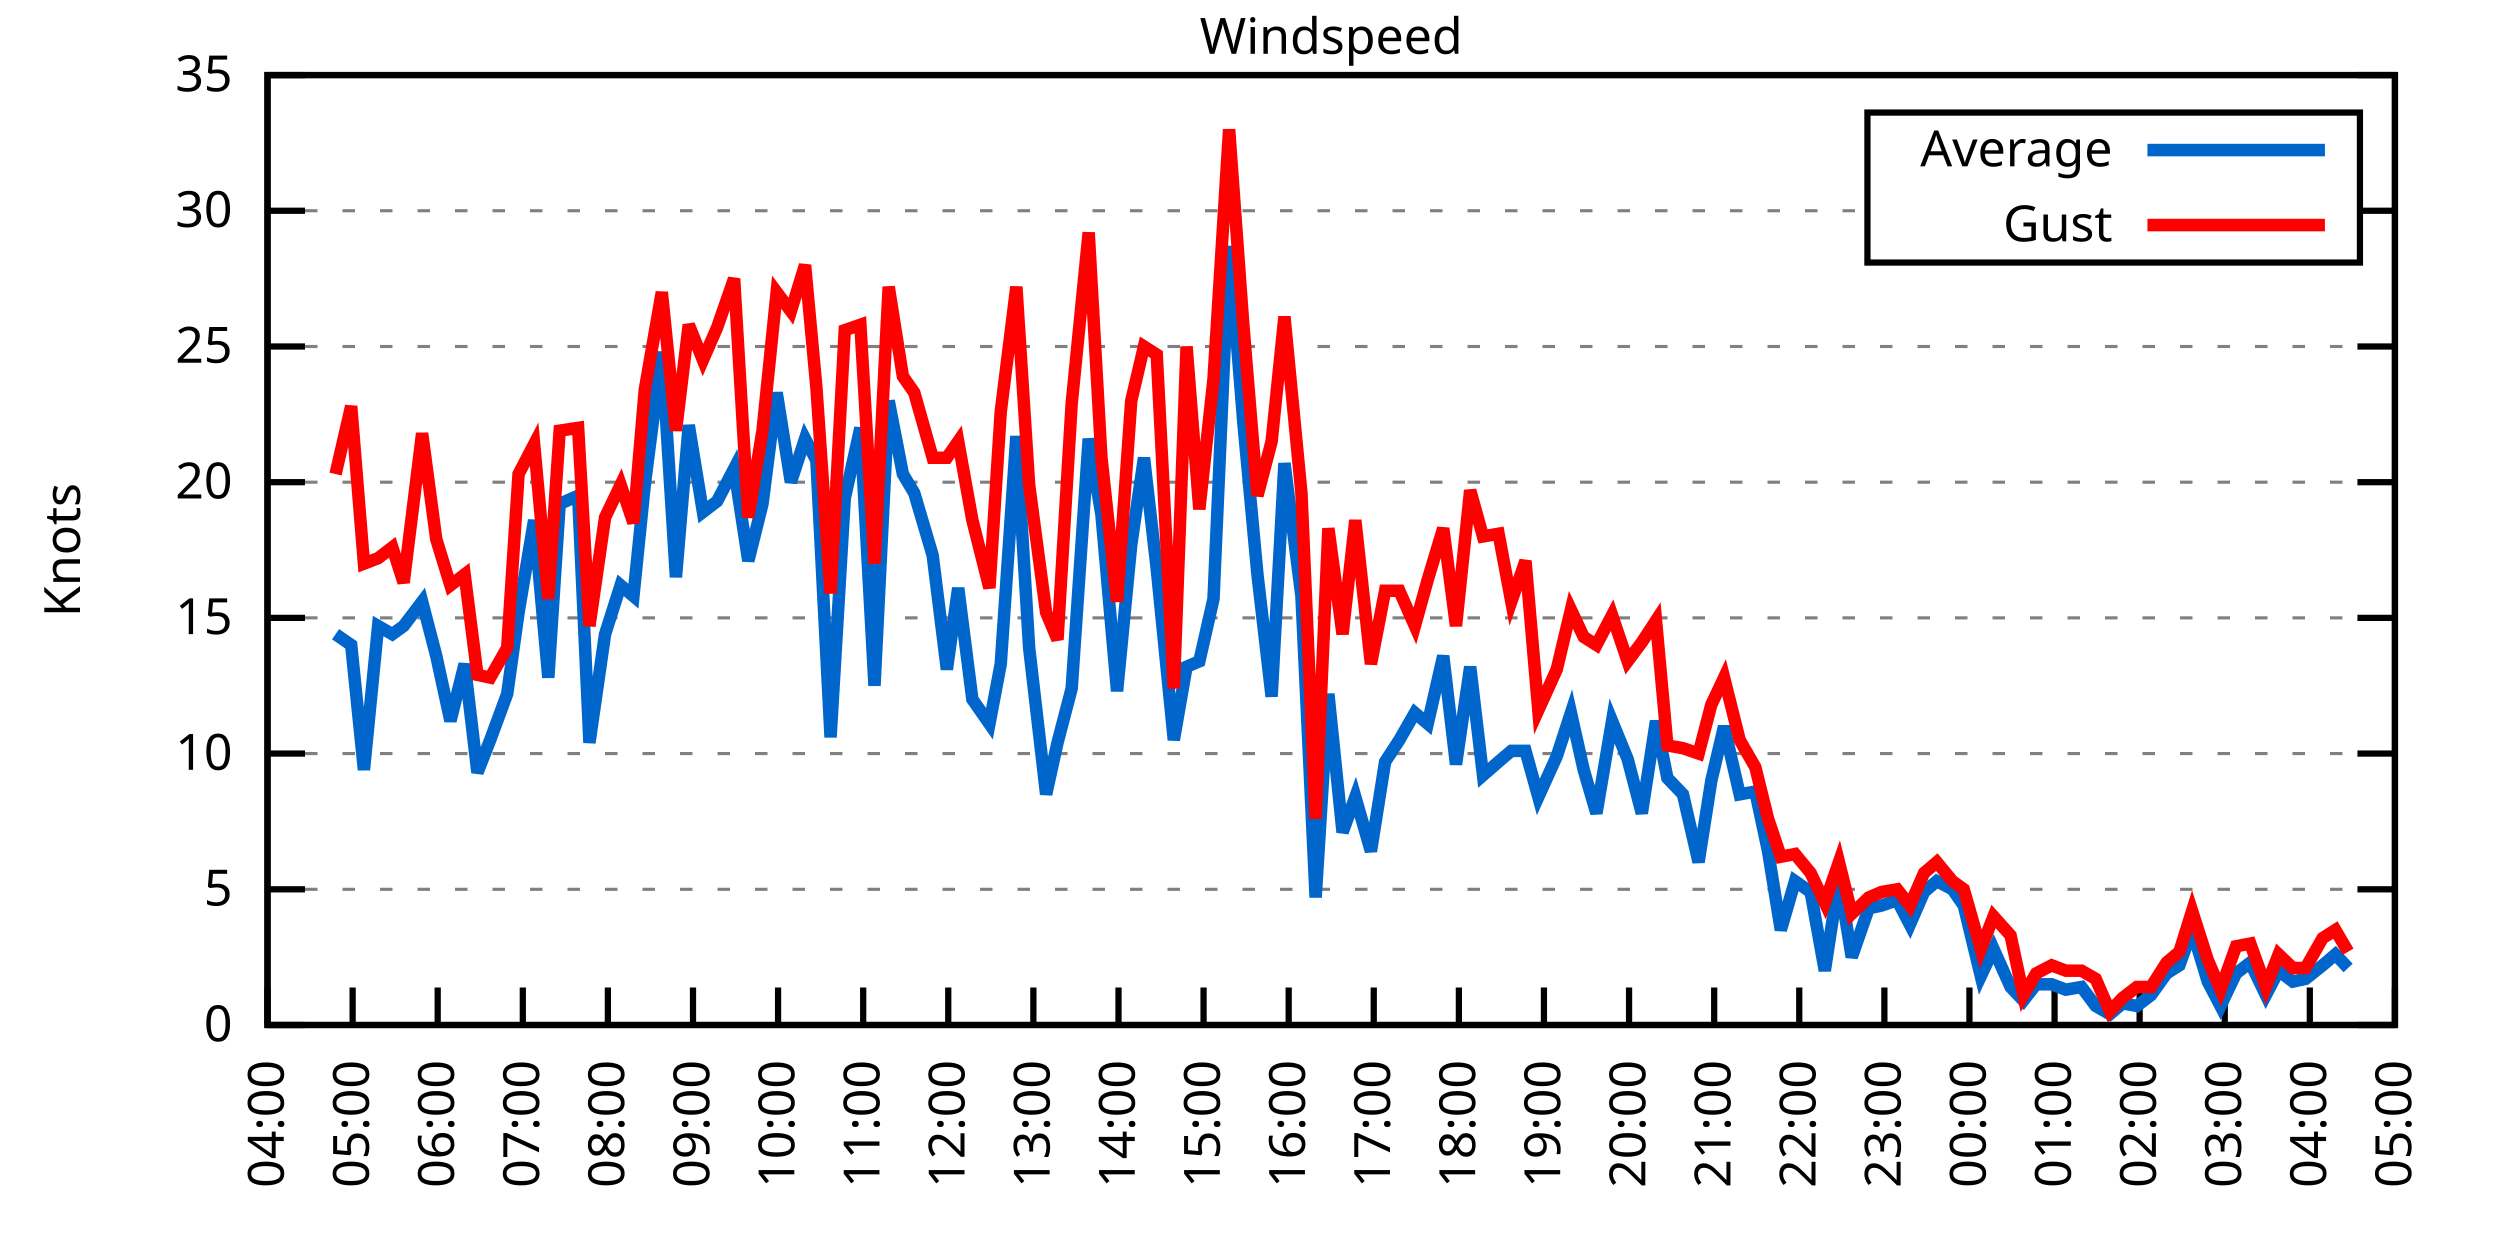
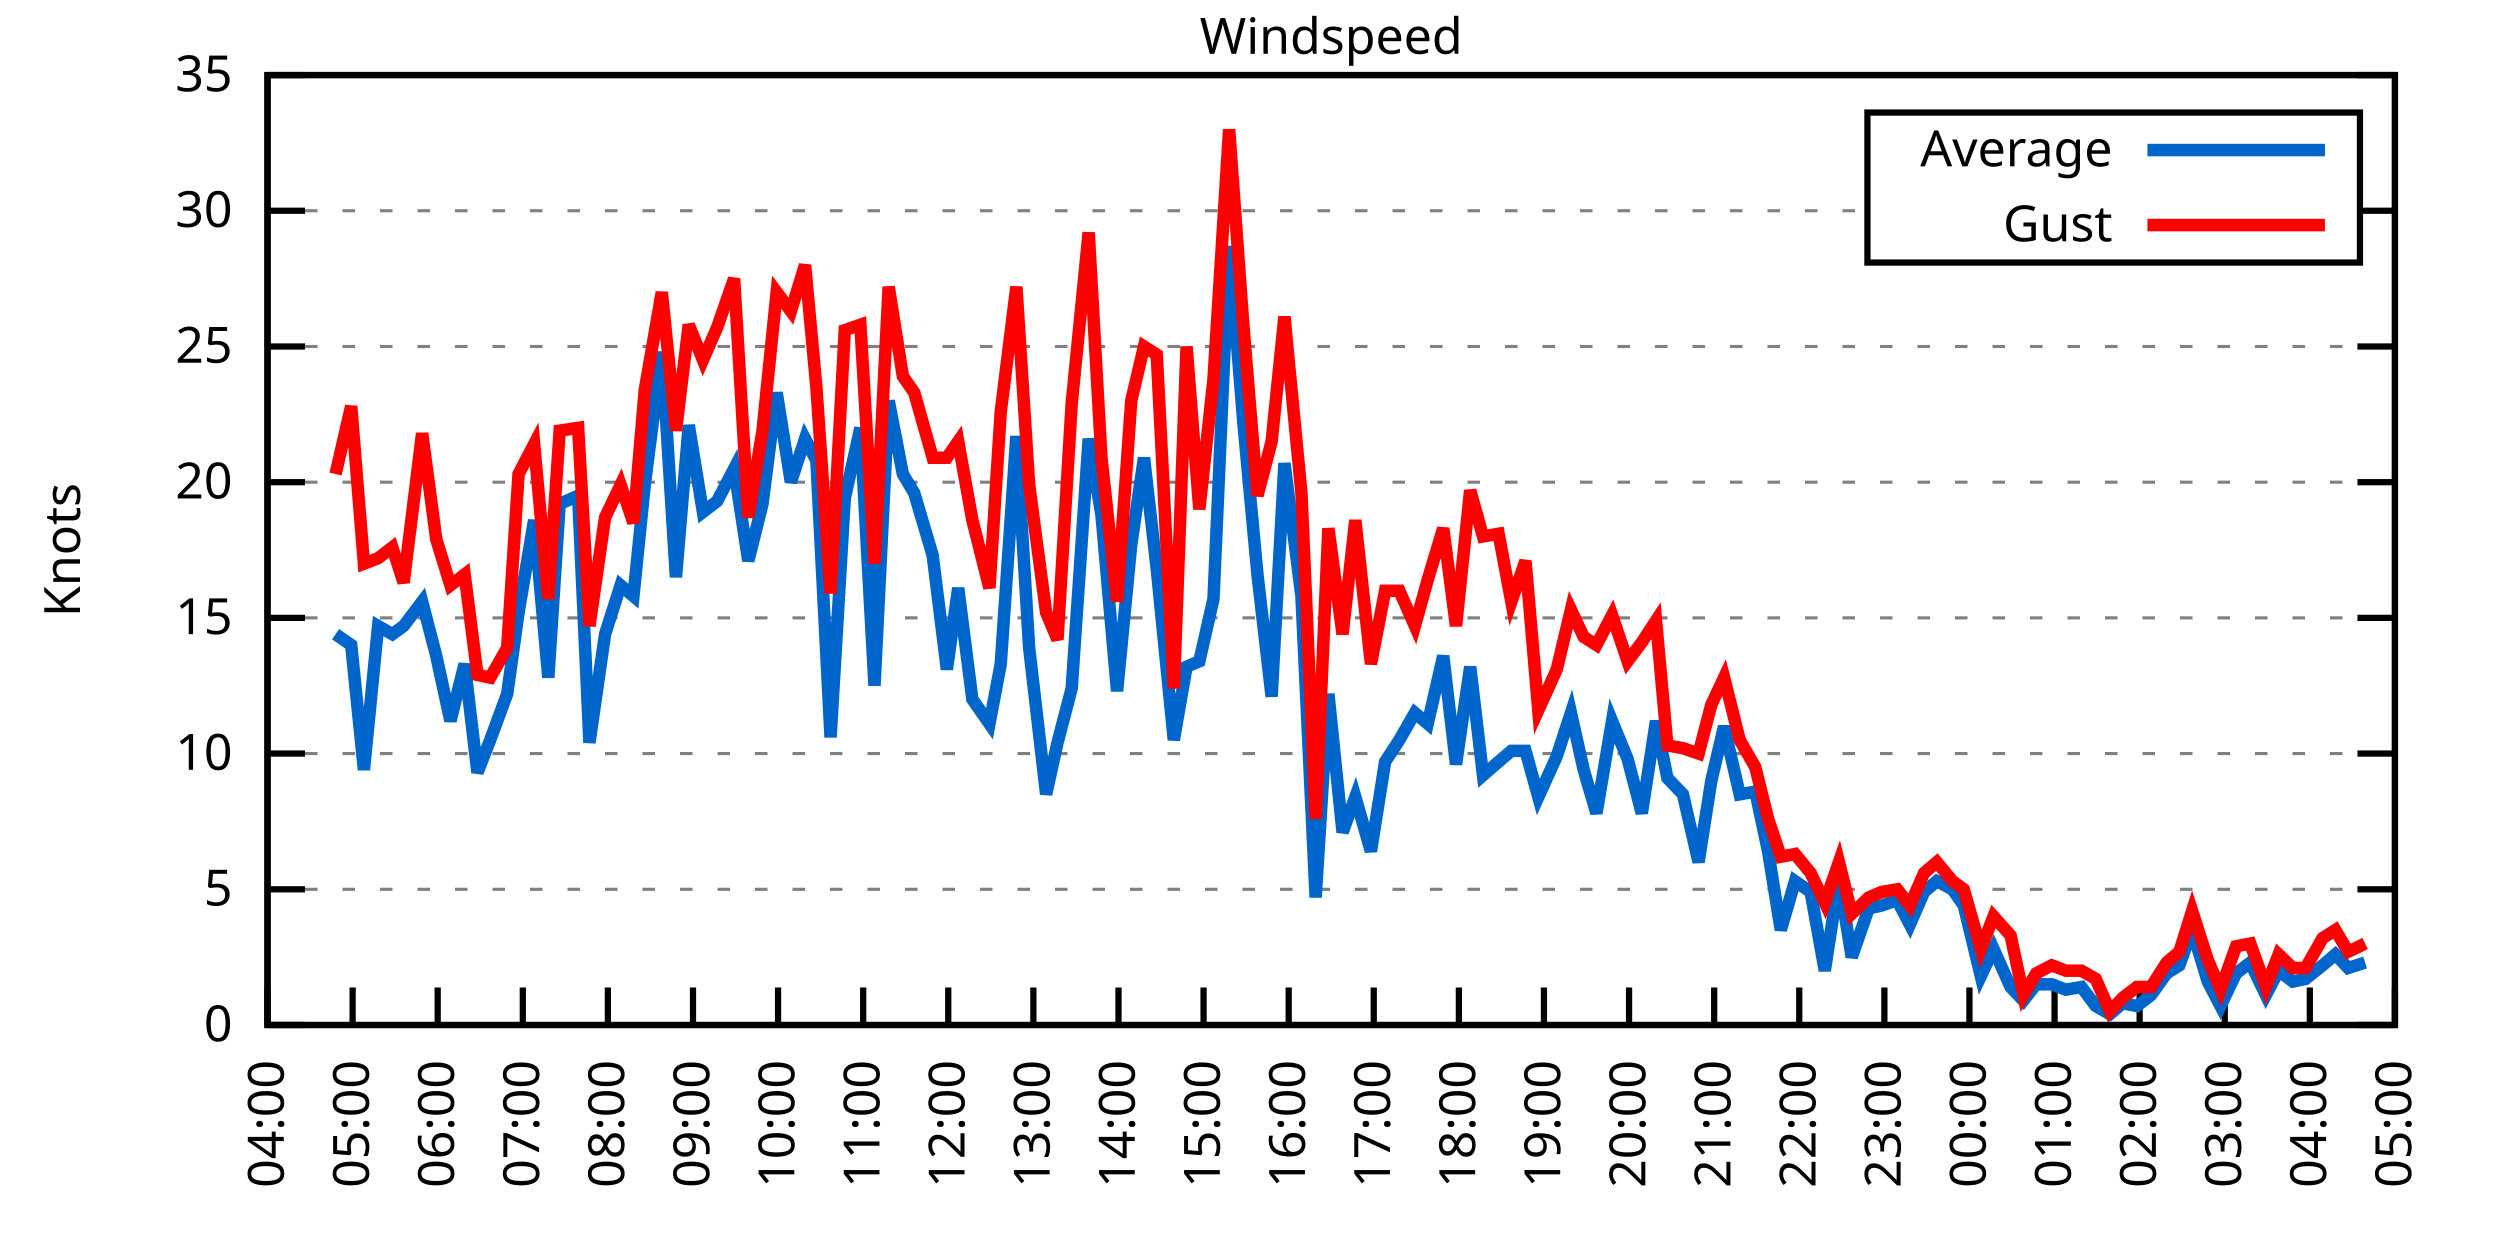
<svg xmlns="http://www.w3.org/2000/svg" xmlns:xlink="http://www.w3.org/1999/xlink" width="400" height="200" viewBox="0 0 400 200">
  <g id="gnuplot_canvas">
    <rect x="0" y="0" width="400" height="200" fill="none" />
    <defs>
      <circle id="gpDot" r="0.5" stroke-width="0.5" stroke="currentColor" />
      <path id="gpPt0" stroke-width="0.333" stroke="currentColor" d="M-1,0 h2 M0,-1 v2" />
      <path id="gpPt1" stroke-width="0.333" stroke="currentColor" d="M-1,-1 L1,1 M1,-1 L-1,1" />
      <path id="gpPt2" stroke-width="0.333" stroke="currentColor" d="M-1,0 L1,0 M0,-1 L0,1 M-1,-1 L1,1 M-1,1 L1,-1" />
      <rect id="gpPt3" stroke-width="0.333" stroke="currentColor" x="-1" y="-1" width="2" height="2" />
      <rect id="gpPt4" stroke-width="0.333" stroke="currentColor" fill="currentColor" x="-1" y="-1" width="2" height="2" />
      <circle id="gpPt5" stroke-width="0.333" stroke="currentColor" cx="0" cy="0" r="1" />
      <use xlink:href="#gpPt5" id="gpPt6" fill="currentColor" stroke="none" />
      <path id="gpPt7" stroke-width="0.333" stroke="currentColor" d="M0,-1.33 L-1.33,0.67 L1.33,0.67 z" />
      <use xlink:href="#gpPt7" id="gpPt8" fill="currentColor" stroke="none" />
      <use xlink:href="#gpPt7" id="gpPt9" stroke="currentColor" transform="rotate(180)" />
      <use xlink:href="#gpPt9" id="gpPt10" fill="currentColor" stroke="none" />
      <use xlink:href="#gpPt3" id="gpPt11" stroke="currentColor" transform="rotate(45)" />
      <use xlink:href="#gpPt11" id="gpPt12" fill="currentColor" stroke="none" />
      <path id="gpPt13" stroke-width="0.333" stroke="currentColor" d="M0,1.330 L1.265,0.411 L0.782,-1.067 L-0.782,-1.076 L-1.265,0.411 z" />
      <use xlink:href="#gpPt13" id="gpPt14" fill="currentColor" stroke="none" />
      <filter id="textbox" filterUnits="objectBoundingBox" x="0" y="0" height="1" width="1">
        <feFlood flood-color="white" flood-opacity="1" result="bgnd" />
        <feComposite in="SourceGraphic" in2="bgnd" operator="atop" />
      </filter>
      <filter id="greybox" filterUnits="objectBoundingBox" x="0" y="0" height="1" width="1">
        <feFlood flood-color="lightgrey" flood-opacity="1" result="grey" />
        <feComposite in="SourceGraphic" in2="grey" operator="atop" />
      </filter>
    </defs>
    <g fill="none" color="white" stroke="currentColor" stroke-width="1.00" stroke-linecap="butt" stroke-linejoin="miter">
</g>
    <g fill="none" color="black" stroke="currentColor" stroke-width="1.00" stroke-linecap="butt" stroke-linejoin="miter">
      <g stroke="none" shape-rendering="crispEdges">
        <polygon fill="rgb(255, 255, 255)" points="42.80,164.00 383.18,164.00 383.18,12.02 42.80,12.02 " />
      </g>
    </g>
    <g fill="none" color="black" stroke="currentColor" stroke-width="1.00" stroke-linecap="butt" stroke-linejoin="miter">
</g>
    <g fill="none" color="black" stroke="black" stroke-width="0.50" stroke-linecap="butt" stroke-linejoin="miter">
</g>
    <g fill="none" color="gray" stroke="currentColor" stroke-width="0.50" stroke-linecap="butt" stroke-linejoin="miter">
      <path stroke="gray" stroke-dasharray="2,4" class="gridline" d="M42.80,164.00 L383.19,164.00  " />
    </g>
    <g fill="none" color="gray" stroke="gray" stroke-width="1.00" stroke-linecap="butt" stroke-linejoin="miter">
</g>
    <g fill="none" color="black" stroke="currentColor" stroke-width="1.00" stroke-linecap="butt" stroke-linejoin="miter">
      <path stroke="black" d="M42.80,164.00 L48.80,164.00 M383.19,164.00 L377.19,164.00  " />
      <g transform="translate(37.20,166.60)" stroke="none" fill="black" font-family="Sans" font-size="8.00" text-anchor="end">
        <text>
          <tspan font-family="Sans"> 0</tspan>
        </text>
      </g>
    </g>
    <g fill="none" color="black" stroke="currentColor" stroke-width="1.00" stroke-linecap="butt" stroke-linejoin="miter">
</g>
    <g fill="none" color="black" stroke="black" stroke-width="0.50" stroke-linecap="butt" stroke-linejoin="miter">
</g>
    <g fill="none" color="gray" stroke="currentColor" stroke-width="0.50" stroke-linecap="butt" stroke-linejoin="miter">
      <path stroke="gray" stroke-dasharray="2,4" class="gridline" d="M42.80,142.29 L383.19,142.29  " />
    </g>
    <g fill="none" color="gray" stroke="gray" stroke-width="1.00" stroke-linecap="butt" stroke-linejoin="miter">
</g>
    <g fill="none" color="black" stroke="currentColor" stroke-width="1.00" stroke-linecap="butt" stroke-linejoin="miter">
      <path stroke="black" d="M42.80,142.29 L48.80,142.29 M383.19,142.29 L377.19,142.29  " />
      <g transform="translate(37.20,144.89)" stroke="none" fill="black" font-family="Sans" font-size="8.00" text-anchor="end">
        <text>
          <tspan font-family="Sans"> 5</tspan>
        </text>
      </g>
    </g>
    <g fill="none" color="black" stroke="currentColor" stroke-width="1.00" stroke-linecap="butt" stroke-linejoin="miter">
</g>
    <g fill="none" color="black" stroke="black" stroke-width="0.50" stroke-linecap="butt" stroke-linejoin="miter">
</g>
    <g fill="none" color="gray" stroke="currentColor" stroke-width="0.50" stroke-linecap="butt" stroke-linejoin="miter">
      <path stroke="gray" stroke-dasharray="2,4" class="gridline" d="M42.80,120.57 L383.19,120.57  " />
    </g>
    <g fill="none" color="gray" stroke="gray" stroke-width="1.00" stroke-linecap="butt" stroke-linejoin="miter">
</g>
    <g fill="none" color="black" stroke="currentColor" stroke-width="1.00" stroke-linecap="butt" stroke-linejoin="miter">
      <path stroke="black" d="M42.80,120.57 L48.80,120.57 M383.19,120.57 L377.19,120.57  " />
      <g transform="translate(37.20,123.17)" stroke="none" fill="black" font-family="Sans" font-size="8.00" text-anchor="end">
        <text>
          <tspan font-family="Sans"> 10</tspan>
        </text>
      </g>
    </g>
    <g fill="none" color="black" stroke="currentColor" stroke-width="1.00" stroke-linecap="butt" stroke-linejoin="miter">
</g>
    <g fill="none" color="black" stroke="black" stroke-width="0.50" stroke-linecap="butt" stroke-linejoin="miter">
</g>
    <g fill="none" color="gray" stroke="currentColor" stroke-width="0.50" stroke-linecap="butt" stroke-linejoin="miter">
      <path stroke="gray" stroke-dasharray="2,4" class="gridline" d="M42.80,98.86 L383.19,98.86  " />
    </g>
    <g fill="none" color="gray" stroke="gray" stroke-width="1.00" stroke-linecap="butt" stroke-linejoin="miter">
</g>
    <g fill="none" color="black" stroke="currentColor" stroke-width="1.00" stroke-linecap="butt" stroke-linejoin="miter">
      <path stroke="black" d="M42.80,98.86 L48.80,98.86 M383.19,98.86 L377.19,98.86  " />
      <g transform="translate(37.20,101.46)" stroke="none" fill="black" font-family="Sans" font-size="8.00" text-anchor="end">
        <text>
          <tspan font-family="Sans"> 15</tspan>
        </text>
      </g>
    </g>
    <g fill="none" color="black" stroke="currentColor" stroke-width="1.00" stroke-linecap="butt" stroke-linejoin="miter">
</g>
    <g fill="none" color="black" stroke="black" stroke-width="0.50" stroke-linecap="butt" stroke-linejoin="miter">
</g>
    <g fill="none" color="gray" stroke="currentColor" stroke-width="0.50" stroke-linecap="butt" stroke-linejoin="miter">
      <path stroke="gray" stroke-dasharray="2,4" class="gridline" d="M42.80,77.15 L383.19,77.15  " />
    </g>
    <g fill="none" color="gray" stroke="gray" stroke-width="1.00" stroke-linecap="butt" stroke-linejoin="miter">
</g>
    <g fill="none" color="black" stroke="currentColor" stroke-width="1.00" stroke-linecap="butt" stroke-linejoin="miter">
      <path stroke="black" d="M42.80,77.15 L48.80,77.15 M383.19,77.15 L377.19,77.15  " />
      <g transform="translate(37.20,79.75)" stroke="none" fill="black" font-family="Sans" font-size="8.00" text-anchor="end">
        <text>
          <tspan font-family="Sans"> 20</tspan>
        </text>
      </g>
    </g>
    <g fill="none" color="black" stroke="currentColor" stroke-width="1.00" stroke-linecap="butt" stroke-linejoin="miter">
</g>
    <g fill="none" color="black" stroke="black" stroke-width="0.50" stroke-linecap="butt" stroke-linejoin="miter">
</g>
    <g fill="none" color="gray" stroke="currentColor" stroke-width="0.50" stroke-linecap="butt" stroke-linejoin="miter">
      <path stroke="gray" stroke-dasharray="2,4" class="gridline" d="M42.80,55.44 L383.19,55.44  " />
    </g>
    <g fill="none" color="gray" stroke="gray" stroke-width="1.00" stroke-linecap="butt" stroke-linejoin="miter">
</g>
    <g fill="none" color="black" stroke="currentColor" stroke-width="1.00" stroke-linecap="butt" stroke-linejoin="miter">
      <path stroke="black" d="M42.80,55.44 L48.80,55.44 M383.19,55.44 L377.19,55.44  " />
      <g transform="translate(37.20,58.04)" stroke="none" fill="black" font-family="Sans" font-size="8.00" text-anchor="end">
        <text>
          <tspan font-family="Sans"> 25</tspan>
        </text>
      </g>
    </g>
    <g fill="none" color="black" stroke="currentColor" stroke-width="1.00" stroke-linecap="butt" stroke-linejoin="miter">
</g>
    <g fill="none" color="black" stroke="black" stroke-width="0.50" stroke-linecap="butt" stroke-linejoin="miter">
</g>
    <g fill="none" color="gray" stroke="currentColor" stroke-width="0.50" stroke-linecap="butt" stroke-linejoin="miter">
      <path stroke="gray" stroke-dasharray="2,4" class="gridline" d="M42.80,33.72 L298.79,33.72 M377.59,33.72 L383.19,33.72  " />
    </g>
    <g fill="none" color="gray" stroke="gray" stroke-width="1.00" stroke-linecap="butt" stroke-linejoin="miter">
</g>
    <g fill="none" color="black" stroke="currentColor" stroke-width="1.00" stroke-linecap="butt" stroke-linejoin="miter">
      <path stroke="black" d="M42.80,33.72 L48.80,33.72 M383.19,33.72 L377.19,33.72  " />
      <g transform="translate(37.20,36.32)" stroke="none" fill="black" font-family="Sans" font-size="8.00" text-anchor="end">
        <text>
          <tspan font-family="Sans"> 30</tspan>
        </text>
      </g>
    </g>
    <g fill="none" color="black" stroke="currentColor" stroke-width="1.00" stroke-linecap="butt" stroke-linejoin="miter">
</g>
    <g fill="none" color="black" stroke="black" stroke-width="0.50" stroke-linecap="butt" stroke-linejoin="miter">
</g>
    <g fill="none" color="gray" stroke="currentColor" stroke-width="0.50" stroke-linecap="butt" stroke-linejoin="miter">
      <path stroke="gray" stroke-dasharray="2,4" class="gridline" d="M42.80,12.01 L383.19,12.01  " />
    </g>
    <g fill="none" color="gray" stroke="gray" stroke-width="1.00" stroke-linecap="butt" stroke-linejoin="miter">
</g>
    <g fill="none" color="black" stroke="currentColor" stroke-width="1.00" stroke-linecap="butt" stroke-linejoin="miter">
      <path stroke="black" d="M42.80,12.01 L48.80,12.01 M383.19,12.01 L377.19,12.01  " />
      <g transform="translate(37.20,14.61)" stroke="none" fill="black" font-family="Sans" font-size="8.00" text-anchor="end">
        <text>
          <tspan font-family="Sans"> 35</tspan>
        </text>
      </g>
    </g>
    <g fill="none" color="black" stroke="currentColor" stroke-width="1.00" stroke-linecap="butt" stroke-linejoin="miter">
      <path stroke="black" d="M42.80,164.00 L42.80,158.00  " />
      <g transform="translate(45.40,169.60) rotate(270.00)" stroke="none" fill="black" font-family="Sans" font-size="8.00" text-anchor="end">
        <text>
          <tspan font-family="Sans">04:00</tspan>
        </text>
      </g>
    </g>
    <g fill="none" color="black" stroke="currentColor" stroke-width="1.00" stroke-linecap="butt" stroke-linejoin="miter">
      <path stroke="black" d="M56.42,164.00 L56.42,158.00  " />
      <g transform="translate(59.02,169.60) rotate(270.00)" stroke="none" fill="black" font-family="Sans" font-size="8.00" text-anchor="end">
        <text>
          <tspan font-family="Sans">05:00</tspan>
        </text>
      </g>
    </g>
    <g fill="none" color="black" stroke="currentColor" stroke-width="1.00" stroke-linecap="butt" stroke-linejoin="miter">
      <path stroke="black" d="M70.03,164.00 L70.03,158.00  " />
      <g transform="translate(72.63,169.60) rotate(270.00)" stroke="none" fill="black" font-family="Sans" font-size="8.00" text-anchor="end">
        <text>
          <tspan font-family="Sans">06:00</tspan>
        </text>
      </g>
    </g>
    <g fill="none" color="black" stroke="currentColor" stroke-width="1.00" stroke-linecap="butt" stroke-linejoin="miter">
      <path stroke="black" d="M83.65,164.00 L83.65,158.00  " />
      <g transform="translate(86.25,169.60) rotate(270.00)" stroke="none" fill="black" font-family="Sans" font-size="8.00" text-anchor="end">
        <text>
          <tspan font-family="Sans">07:00</tspan>
        </text>
      </g>
    </g>
    <g fill="none" color="black" stroke="currentColor" stroke-width="1.00" stroke-linecap="butt" stroke-linejoin="miter">
      <path stroke="black" d="M97.26,164.00 L97.26,158.00  " />
      <g transform="translate(99.86,169.60) rotate(270.00)" stroke="none" fill="black" font-family="Sans" font-size="8.00" text-anchor="end">
        <text>
          <tspan font-family="Sans">08:00</tspan>
        </text>
      </g>
    </g>
    <g fill="none" color="black" stroke="currentColor" stroke-width="1.00" stroke-linecap="butt" stroke-linejoin="miter">
      <path stroke="black" d="M110.88,164.00 L110.88,158.00  " />
      <g transform="translate(113.48,169.60) rotate(270.00)" stroke="none" fill="black" font-family="Sans" font-size="8.00" text-anchor="end">
        <text>
          <tspan font-family="Sans">09:00</tspan>
        </text>
      </g>
    </g>
    <g fill="none" color="black" stroke="currentColor" stroke-width="1.00" stroke-linecap="butt" stroke-linejoin="miter">
      <path stroke="black" d="M124.49,164.00 L124.49,158.00  " />
      <g transform="translate(127.09,169.60) rotate(270.00)" stroke="none" fill="black" font-family="Sans" font-size="8.00" text-anchor="end">
        <text>
          <tspan font-family="Sans">10:00</tspan>
        </text>
      </g>
    </g>
    <g fill="none" color="black" stroke="currentColor" stroke-width="1.00" stroke-linecap="butt" stroke-linejoin="miter">
      <path stroke="black" d="M138.11,164.00 L138.11,158.00  " />
      <g transform="translate(140.71,169.60) rotate(270.00)" stroke="none" fill="black" font-family="Sans" font-size="8.00" text-anchor="end">
        <text>
          <tspan font-family="Sans">11:00</tspan>
        </text>
      </g>
    </g>
    <g fill="none" color="black" stroke="currentColor" stroke-width="1.00" stroke-linecap="butt" stroke-linejoin="miter">
      <path stroke="black" d="M151.72,164.00 L151.72,158.00  " />
      <g transform="translate(154.32,169.60) rotate(270.00)" stroke="none" fill="black" font-family="Sans" font-size="8.00" text-anchor="end">
        <text>
          <tspan font-family="Sans">12:00</tspan>
        </text>
      </g>
    </g>
    <g fill="none" color="black" stroke="currentColor" stroke-width="1.00" stroke-linecap="butt" stroke-linejoin="miter">
      <path stroke="black" d="M165.34,164.00 L165.34,158.00  " />
      <g transform="translate(167.94,169.60) rotate(270.00)" stroke="none" fill="black" font-family="Sans" font-size="8.00" text-anchor="end">
        <text>
          <tspan font-family="Sans">13:00</tspan>
        </text>
      </g>
    </g>
    <g fill="none" color="black" stroke="currentColor" stroke-width="1.00" stroke-linecap="butt" stroke-linejoin="miter">
      <path stroke="black" d="M178.96,164.00 L178.96,158.00  " />
      <g transform="translate(181.56,169.60) rotate(270.00)" stroke="none" fill="black" font-family="Sans" font-size="8.00" text-anchor="end">
        <text>
          <tspan font-family="Sans">14:00</tspan>
        </text>
      </g>
    </g>
    <g fill="none" color="black" stroke="currentColor" stroke-width="1.00" stroke-linecap="butt" stroke-linejoin="miter">
      <path stroke="black" d="M192.57,164.00 L192.57,158.00  " />
      <g transform="translate(195.17,169.60) rotate(270.00)" stroke="none" fill="black" font-family="Sans" font-size="8.00" text-anchor="end">
        <text>
          <tspan font-family="Sans">15:00</tspan>
        </text>
      </g>
    </g>
    <g fill="none" color="black" stroke="currentColor" stroke-width="1.00" stroke-linecap="butt" stroke-linejoin="miter">
      <path stroke="black" d="M206.19,164.00 L206.19,158.00  " />
      <g transform="translate(208.79,169.60) rotate(270.00)" stroke="none" fill="black" font-family="Sans" font-size="8.00" text-anchor="end">
        <text>
          <tspan font-family="Sans">16:00</tspan>
        </text>
      </g>
    </g>
    <g fill="none" color="black" stroke="currentColor" stroke-width="1.00" stroke-linecap="butt" stroke-linejoin="miter">
      <path stroke="black" d="M219.80,164.00 L219.80,158.00  " />
      <g transform="translate(222.40,169.60) rotate(270.00)" stroke="none" fill="black" font-family="Sans" font-size="8.00" text-anchor="end">
        <text>
          <tspan font-family="Sans">17:00</tspan>
        </text>
      </g>
    </g>
    <g fill="none" color="black" stroke="currentColor" stroke-width="1.00" stroke-linecap="butt" stroke-linejoin="miter">
      <path stroke="black" d="M233.42,164.00 L233.42,158.00  " />
      <g transform="translate(236.02,169.60) rotate(270.00)" stroke="none" fill="black" font-family="Sans" font-size="8.00" text-anchor="end">
        <text>
          <tspan font-family="Sans">18:00</tspan>
        </text>
      </g>
    </g>
    <g fill="none" color="black" stroke="currentColor" stroke-width="1.00" stroke-linecap="butt" stroke-linejoin="miter">
      <path stroke="black" d="M247.03,164.00 L247.03,158.00  " />
      <g transform="translate(249.63,169.60) rotate(270.00)" stroke="none" fill="black" font-family="Sans" font-size="8.00" text-anchor="end">
        <text>
          <tspan font-family="Sans">19:00</tspan>
        </text>
      </g>
    </g>
    <g fill="none" color="black" stroke="currentColor" stroke-width="1.00" stroke-linecap="butt" stroke-linejoin="miter">
      <path stroke="black" d="M260.65,164.00 L260.65,158.00  " />
      <g transform="translate(263.25,169.60) rotate(270.00)" stroke="none" fill="black" font-family="Sans" font-size="8.00" text-anchor="end">
        <text>
          <tspan font-family="Sans">20:00</tspan>
        </text>
      </g>
    </g>
    <g fill="none" color="black" stroke="currentColor" stroke-width="1.00" stroke-linecap="butt" stroke-linejoin="miter">
      <path stroke="black" d="M274.27,164.00 L274.27,158.00  " />
      <g transform="translate(276.87,169.60) rotate(270.00)" stroke="none" fill="black" font-family="Sans" font-size="8.00" text-anchor="end">
        <text>
          <tspan font-family="Sans">21:00</tspan>
        </text>
      </g>
    </g>
    <g fill="none" color="black" stroke="currentColor" stroke-width="1.00" stroke-linecap="butt" stroke-linejoin="miter">
      <path stroke="black" d="M287.88,164.00 L287.88,158.00  " />
      <g transform="translate(290.48,169.60) rotate(270.00)" stroke="none" fill="black" font-family="Sans" font-size="8.00" text-anchor="end">
        <text>
          <tspan font-family="Sans">22:00</tspan>
        </text>
      </g>
    </g>
    <g fill="none" color="black" stroke="currentColor" stroke-width="1.00" stroke-linecap="butt" stroke-linejoin="miter">
      <path stroke="black" d="M301.50,164.00 L301.50,158.00  " />
      <g transform="translate(304.10,169.60) rotate(270.00)" stroke="none" fill="black" font-family="Sans" font-size="8.00" text-anchor="end">
        <text>
          <tspan font-family="Sans">23:00</tspan>
        </text>
      </g>
    </g>
    <g fill="none" color="black" stroke="currentColor" stroke-width="1.00" stroke-linecap="butt" stroke-linejoin="miter">
      <path stroke="black" d="M315.11,164.00 L315.11,158.00  " />
      <g transform="translate(317.71,169.60) rotate(270.00)" stroke="none" fill="black" font-family="Sans" font-size="8.00" text-anchor="end">
        <text>
          <tspan font-family="Sans">00:00</tspan>
        </text>
      </g>
    </g>
    <g fill="none" color="black" stroke="currentColor" stroke-width="1.00" stroke-linecap="butt" stroke-linejoin="miter">
      <path stroke="black" d="M328.73,164.00 L328.73,158.00  " />
      <g transform="translate(331.33,169.60) rotate(270.00)" stroke="none" fill="black" font-family="Sans" font-size="8.00" text-anchor="end">
        <text>
          <tspan font-family="Sans">01:00</tspan>
        </text>
      </g>
    </g>
    <g fill="none" color="black" stroke="currentColor" stroke-width="1.00" stroke-linecap="butt" stroke-linejoin="miter">
      <path stroke="black" d="M342.34,164.00 L342.34,158.00  " />
      <g transform="translate(344.94,169.60) rotate(270.00)" stroke="none" fill="black" font-family="Sans" font-size="8.00" text-anchor="end">
        <text>
          <tspan font-family="Sans">02:00</tspan>
        </text>
      </g>
    </g>
    <g fill="none" color="black" stroke="currentColor" stroke-width="1.00" stroke-linecap="butt" stroke-linejoin="miter">
      <path stroke="black" d="M355.96,164.00 L355.96,158.00  " />
      <g transform="translate(358.56,169.60) rotate(270.00)" stroke="none" fill="black" font-family="Sans" font-size="8.00" text-anchor="end">
        <text>
          <tspan font-family="Sans">03:00</tspan>
        </text>
      </g>
    </g>
    <g fill="none" color="black" stroke="currentColor" stroke-width="1.00" stroke-linecap="butt" stroke-linejoin="miter">
      <path stroke="black" d="M369.57,164.00 L369.57,158.00  " />
      <g transform="translate(372.17,169.60) rotate(270.00)" stroke="none" fill="black" font-family="Sans" font-size="8.00" text-anchor="end">
        <text>
          <tspan font-family="Sans">04:00</tspan>
        </text>
      </g>
    </g>
    <g fill="none" color="black" stroke="currentColor" stroke-width="1.00" stroke-linecap="butt" stroke-linejoin="miter">
      <path stroke="black" d="M383.19,164.00 L383.19,158.00  " />
      <g transform="translate(385.79,169.60) rotate(270.00)" stroke="none" fill="black" font-family="Sans" font-size="8.00" text-anchor="end">
        <text>
          <tspan font-family="Sans">05:00</tspan>
        </text>
      </g>
    </g>
    <g fill="none" color="black" stroke="currentColor" stroke-width="1.00" stroke-linecap="butt" stroke-linejoin="miter">
</g>
    <g fill="none" color="black" stroke="currentColor" stroke-width="1.00" stroke-linecap="butt" stroke-linejoin="miter">
      <path stroke="black" d="M42.80,12.01 L42.80,164.00 L383.19,164.00 L383.19,12.01 L42.80,12.01 Z  " />
    </g>
    <g fill="none" color="black" stroke="currentColor" stroke-width="1.00" stroke-linecap="butt" stroke-linejoin="miter">
</g>
    <g fill="none" color="black" stroke="currentColor" stroke-width="1.00" stroke-linecap="butt" stroke-linejoin="miter">
      <path stroke="black" d="M298.79,42.01 L298.79,18.01 L377.59,18.01 L377.59,42.01 L298.79,42.01 Z  " />
    </g>
    <g id="Windspeed_plot_1">
      <g fill="none" color="white" stroke="black" stroke-width="2.00" stroke-linecap="butt" stroke-linejoin="miter">
</g>
      <g fill="none" color="black" stroke="currentColor" stroke-width="2.00" stroke-linecap="butt" stroke-linejoin="miter">
        <g transform="translate(337.99,26.61)" stroke="none" fill="black" font-family="Sans" font-size="8.00" text-anchor="end">
          <text>
            <tspan font-family="Sans">Average</tspan>
          </text>
        </g>
      </g>
      <g fill="none" color="black" stroke="currentColor" stroke-width="2.00" stroke-linecap="butt" stroke-linejoin="miter">
-         <path stroke="rgb(  0, 102, 204)" d="M343.59,24.01 L371.99,24.01 M53.69,101.47 L56.19,103.20 L58.23,123.18 L60.50,100.16 L62.77,101.47 L64.58,100.16   L67.54,96.26 L69.80,104.94 L72.07,115.36 L74.34,106.24 L76.39,123.61 L78.43,118.40 L81.15,111.02 L82.97,97.99   L85.46,83.23 L87.73,108.42 L89.55,80.62 L92.50,79.32 L94.31,118.84 L96.81,101.47 L99.30,93.65 L101.35,95.39   L103.16,77.58 L105.89,56.30 L108.15,92.35 L110.20,68.03 L112.47,81.93 L114.74,80.19 L117.46,74.98 L119.73,89.74   L122.00,80.62 L124.27,62.82 L126.54,77.15 L128.81,70.20 L130.62,73.67 L132.89,117.97 L135.16,79.75 L137.66,68.46   L139.92,109.72 L142.19,64.12 L144.46,75.85 L146.28,78.89 L149.23,88.87 L151.50,107.11 L153.31,94.08 L155.58,111.89   L158.31,115.80 L160.12,106.24 L162.62,69.77 L164.66,103.64 L167.38,127.09 L169.20,118.84 L171.47,110.15 L174.19,70.20   L176.23,82.36 L178.73,110.59 L181.00,87.14 L183.04,73.24 L185.08,91.04 L187.81,118.40 L189.85,106.68 L191.89,105.81   L194.16,95.82 L196.66,39.37 L198.93,67.59 L201.19,91.91 L203.46,111.45 L205.51,74.11 L208.23,95.39 L210.50,143.59   L212.54,111.02 L214.81,133.17 L216.85,127.52 L219.35,136.21 L221.62,121.88 L223.89,118.40 L226.38,114.06 L228.43,115.80   L230.92,104.94 L232.96,122.31 L235.23,106.68 L237.28,124.05 L239.77,121.88 L241.81,120.14 L244.08,120.14 L246.13,127.52   L249.08,121.01 L251.35,114.06 L253.39,123.18 L255.43,130.13 L257.93,115.36 L260.42,121.44 L262.69,130.13 L264.96,115.36   L266.78,124.48 L269.27,127.09 L271.77,137.94 L273.81,124.92 L275.85,116.23 L278.35,127.09 L280.85,126.65 L282.89,136.21   L284.93,148.80 L287.20,140.98 L289.70,142.72 L291.97,155.31 L294.23,140.55 L296.28,153.14 L299.00,145.33 L301.04,144.89   L303.54,144.02 L305.58,147.93 L307.85,142.72 L309.89,140.98 L312.39,142.29 L314.20,144.89 L316.93,156.18 L318.97,151.84   L321.69,157.92 L323.74,160.09 L325.78,157.49 L328.27,157.49 L330.54,158.35 L333.04,157.92 L335.31,160.96 L337.58,162.26   L339.62,160.53 L341.89,160.96 L344.16,159.22 L346.65,155.75 L348.70,154.45 L350.74,148.80 L353.24,157.05 L355.28,160.96   L357.77,155.75 L360.04,154.01 L362.54,159.22 L364.58,155.31 L366.85,157.05 L368.89,156.62 L371.62,154.45 L373.66,152.71   L375.70,154.88  " />
+         <path stroke="rgb(  0, 102, 204)" d="M343.59,24.01 L371.99,24.01 M53.69,101.47 L56.19,103.20 L58.23,123.18 L60.50,100.16 L62.77,101.47 L64.58,100.16   L67.54,96.26 L69.80,104.94 L72.07,115.36 L74.34,106.24 L76.39,123.61 L78.43,118.40 L81.15,111.02 L82.97,97.99   L85.46,83.23 L87.73,108.42 L89.55,80.62 L92.50,79.32 L94.31,118.84 L96.81,101.47 L99.30,93.65 L101.35,95.39   L103.16,77.58 L105.89,56.30 L108.15,92.35 L110.20,68.03 L112.47,81.93 L114.74,80.19 L117.46,74.98 L119.73,89.74   L122.00,80.62 L124.27,62.82 L126.54,77.15 L128.81,70.20 L130.62,73.67 L132.89,117.97 L135.16,79.75 L137.66,68.46   L139.92,109.72 L142.19,64.12 L144.46,75.85 L146.28,78.89 L149.23,88.87 L151.50,107.11 L153.31,94.08 L155.58,111.89   L158.31,115.80 L160.12,106.24 L162.62,69.77 L164.66,103.64 L167.38,127.09 L169.20,118.84 L171.47,110.15 L174.19,70.20   L176.23,82.36 L178.73,110.59 L181.00,87.14 L183.04,73.24 L185.08,91.04 L187.81,118.40 L189.85,106.68 L191.89,105.81   L194.16,95.82 L196.66,39.37 L198.93,67.59 L201.19,91.91 L203.46,111.45 L205.51,74.11 L208.23,95.39 L210.50,143.59   L212.54,111.02 L214.81,133.17 L216.85,127.52 L219.35,136.21 L221.62,121.88 L223.89,118.40 L226.38,114.06 L228.43,115.80   L230.92,104.94 L232.96,122.31 L235.23,106.68 L237.28,124.05 L239.77,121.88 L241.81,120.14 L244.08,120.14 L246.13,127.52   L249.08,121.01 L251.35,114.06 L253.39,123.18 L255.43,130.13 L257.93,115.36 L260.42,121.44 L262.69,130.13 L264.96,115.36   L266.78,124.48 L269.27,127.09 L271.77,137.94 L273.81,124.92 L275.85,116.23 L278.35,127.09 L280.85,126.65 L282.89,136.21   L284.93,148.80 L287.20,140.98 L289.70,142.72 L291.97,155.31 L294.23,140.55 L296.28,153.14 L299.00,145.33 L301.04,144.89   L303.54,144.02 L305.58,147.93 L307.85,142.72 L309.89,140.98 L312.39,142.29 L314.20,144.89 L316.93,156.18 L318.97,151.84   L321.69,157.92 L323.74,160.09 L325.78,157.49 L328.27,157.49 L330.54,158.35 L333.04,157.92 L335.31,160.96 L337.58,162.26   L339.62,160.53 L341.89,160.96 L344.16,159.22 L346.65,155.75 L348.70,154.45 L350.74,148.80 L353.24,157.05 L355.28,160.96   L357.77,155.75 L360.04,154.01 L362.54,159.22 L364.58,155.31 L366.85,157.05 L368.89,156.62 L371.62,154.45 L373.66,152.71   L375.70,154.88 L378.42,154.01  " />
      </g>
    </g>
    <g id="Windspeed_plot_2">
      <g fill="none" color="black" stroke="currentColor" stroke-width="2.00" stroke-linecap="butt" stroke-linejoin="miter">
        <g transform="translate(337.99,38.61)" stroke="none" fill="black" font-family="Sans" font-size="8.00" text-anchor="end">
          <text>
            <tspan font-family="Sans">Gust</tspan>
          </text>
        </g>
      </g>
      <g fill="none" color="black" stroke="currentColor" stroke-width="2.00" stroke-linecap="butt" stroke-linejoin="miter">
-         <path stroke="rgb(255,   0,   0)" d="M343.59,36.01 L371.99,36.01 M53.69,75.85 L56.19,64.99 L58.23,90.18 L60.50,89.31 L62.77,87.57 L64.58,93.22   L67.54,69.33 L69.80,86.27 L72.07,93.65 L74.34,91.91 L76.39,107.98 L78.43,108.42 L81.15,103.64 L82.97,75.85   L85.46,71.07 L87.73,95.82 L89.55,68.90 L92.50,68.46 L94.31,100.16 L96.81,82.79 L99.30,77.58 L101.35,83.66   L103.16,62.38 L105.89,46.75 L108.15,68.90 L110.20,51.96 L112.47,57.61 L114.74,52.40 L117.46,44.58 L119.73,82.79   L122.00,68.90 L124.27,46.75 L126.54,49.79 L128.81,42.41 L130.62,61.95 L132.89,94.95 L135.16,52.83 L137.66,51.96   L139.92,90.18 L142.19,45.88 L144.46,60.21 L146.28,62.82 L149.23,73.24 L151.50,73.24 L153.31,70.63 L155.58,83.23   L158.31,94.08 L160.12,65.86 L162.62,45.88 L164.66,77.58 L167.38,97.99 L169.20,102.34 L171.47,64.56 L174.19,37.20   L176.23,73.24 L178.73,96.26 L181.00,64.12 L183.04,55.44 L185.08,56.74 L187.81,110.15 L189.85,55.44 L191.89,81.49   L194.16,60.65 L196.66,20.70 L198.93,51.96 L201.19,79.32 L203.46,70.63 L205.51,50.66 L208.23,78.89 L210.50,131.00   L212.54,84.53 L214.81,101.47 L216.85,83.23 L219.35,106.24 L221.62,94.52 L223.89,94.52 L226.38,100.16 L228.43,92.78   L230.92,84.53 L232.96,100.16 L235.23,78.45 L237.28,85.83 L239.77,85.40 L241.81,96.26 L244.08,89.74 L246.13,113.63   L249.08,107.11 L251.35,97.56 L253.39,101.90 L255.43,103.20 L257.93,98.43 L260.42,105.81 L262.69,102.77 L264.96,99.30   L266.78,119.27 L269.27,119.71 L271.77,120.57 L273.81,112.76 L275.85,108.42 L278.35,118.40 L280.85,122.75 L282.89,131.00   L284.93,137.08 L287.20,136.64 L289.70,139.68 L291.97,144.46 L294.23,137.94 L296.28,146.20 L299.00,143.59 L301.04,142.72   L303.54,142.29 L305.58,144.89 L307.85,139.68 L309.89,137.94 L312.39,140.98 L314.20,142.29 L316.93,151.84 L318.97,146.63   L321.69,149.67 L323.74,159.22 L325.78,155.75 L328.27,154.45 L330.54,155.31 L333.04,155.31 L335.31,156.62 L337.58,161.83   L339.62,159.66 L341.89,157.92 L344.16,157.92 L346.65,154.01 L348.70,152.28 L350.74,145.76 L353.24,153.58 L355.28,158.35   L357.77,151.41 L360.04,150.97 L362.54,157.92 L364.58,152.71 L366.85,154.88 L368.89,154.88 L371.62,150.10 L373.66,148.80   L375.70,152.28  " />
+         <path stroke="rgb(255,   0,   0)" d="M343.59,36.01 L371.99,36.01 M53.69,75.85 L56.19,64.99 L58.23,90.18 L60.50,89.31 L62.77,87.57 L64.58,93.22   L67.54,69.33 L69.80,86.27 L72.07,93.65 L74.34,91.91 L76.39,107.98 L78.43,108.42 L81.15,103.64 L82.97,75.85   L85.46,71.07 L87.73,95.82 L89.55,68.90 L92.50,68.46 L94.31,100.16 L96.81,82.79 L99.30,77.58 L101.35,83.66   L103.16,62.38 L105.89,46.75 L108.15,68.90 L110.20,51.96 L112.47,57.61 L114.74,52.40 L117.46,44.58 L119.73,82.79   L122.00,68.90 L124.27,46.75 L126.54,49.79 L128.81,42.41 L130.62,61.95 L132.89,94.95 L135.16,52.83 L137.66,51.96   L139.92,90.18 L142.19,45.88 L144.46,60.21 L146.28,62.82 L149.23,73.24 L151.50,73.24 L153.31,70.63 L155.58,83.23   L158.31,94.08 L160.12,65.86 L162.62,45.88 L164.66,77.58 L167.38,97.99 L169.20,102.34 L171.47,64.56 L174.19,37.20   L176.23,73.24 L178.73,96.26 L181.00,64.12 L183.04,55.44 L185.08,56.74 L187.81,110.15 L189.85,55.44 L191.89,81.49   L194.16,60.65 L196.66,20.70 L198.93,51.96 L201.19,79.32 L203.46,70.63 L205.51,50.66 L208.23,78.89 L210.50,131.00   L212.54,84.53 L214.81,101.47 L216.85,83.23 L219.35,106.24 L221.62,94.52 L223.89,94.52 L226.38,100.16 L228.43,92.78   L230.92,84.53 L232.96,100.16 L235.23,78.45 L237.28,85.83 L239.77,85.40 L241.81,96.26 L244.08,89.74 L246.13,113.63   L249.08,107.11 L251.35,97.56 L253.39,101.90 L255.43,103.20 L257.93,98.43 L260.42,105.81 L262.69,102.77 L264.96,99.30   L266.78,119.27 L269.27,119.71 L271.77,120.57 L273.81,112.76 L275.85,108.42 L278.35,118.40 L280.85,122.75 L282.89,131.00   L284.93,137.08 L287.20,136.64 L289.70,139.68 L291.97,144.46 L294.23,137.94 L296.28,146.20 L299.00,143.59 L301.04,142.72   L303.54,142.29 L305.58,144.89 L307.85,139.68 L309.89,137.94 L312.39,140.98 L314.20,142.29 L316.93,151.84 L318.97,146.63   L321.69,149.67 L323.74,159.22 L325.78,155.75 L328.27,154.45 L330.54,155.31 L333.04,155.31 L335.31,156.62 L337.58,161.83   L339.62,159.66 L341.89,157.92 L344.16,157.92 L346.65,154.01 L348.70,152.28 L350.74,145.76 L353.24,153.58 L355.28,158.35   L357.77,151.41 L360.04,150.97 L362.54,157.92 L364.58,152.71 L366.85,154.88 L368.89,154.88 L371.62,150.10 L373.66,148.80   L375.70,152.28 L378.42,150.97  " />
      </g>
    </g>
    <g fill="none" color="black" stroke="currentColor" stroke-width="2.00" stroke-linecap="butt" stroke-linejoin="miter">
</g>
    <g fill="none" color="black" stroke="black" stroke-width="1.00" stroke-linecap="butt" stroke-linejoin="miter">
</g>
    <g fill="none" color="black" stroke="currentColor" stroke-width="1.00" stroke-linecap="butt" stroke-linejoin="miter">
      <path stroke="black" d="M42.80,12.01 L42.80,164.00 L383.19,164.00 L383.19,12.01 L42.80,12.01 Z  " />
      <g transform="translate(12.80,88.01) rotate(270.00)" stroke="none" fill="black" font-family="Sans" font-size="8.00" text-anchor="middle">
        <text>
          <tspan font-family="Sans">Knots</tspan>
        </text>
      </g>
    </g>
    <g fill="none" color="black" stroke="currentColor" stroke-width="1.00" stroke-linecap="butt" stroke-linejoin="miter">
</g>
    <g fill="none" color="black" stroke="currentColor" stroke-width="1.00" stroke-linecap="butt" stroke-linejoin="miter">
      <g transform="translate(212.99,8.61)" stroke="none" fill="black" font-family="Sans" font-size="8.00" text-anchor="middle">
        <text>
          <tspan font-family="Sans">Windspeed</tspan>
        </text>
      </g>
    </g>
    <g fill="none" color="black" stroke="currentColor" stroke-width="1.00" stroke-linecap="butt" stroke-linejoin="miter">
</g>
  </g>
</svg>
